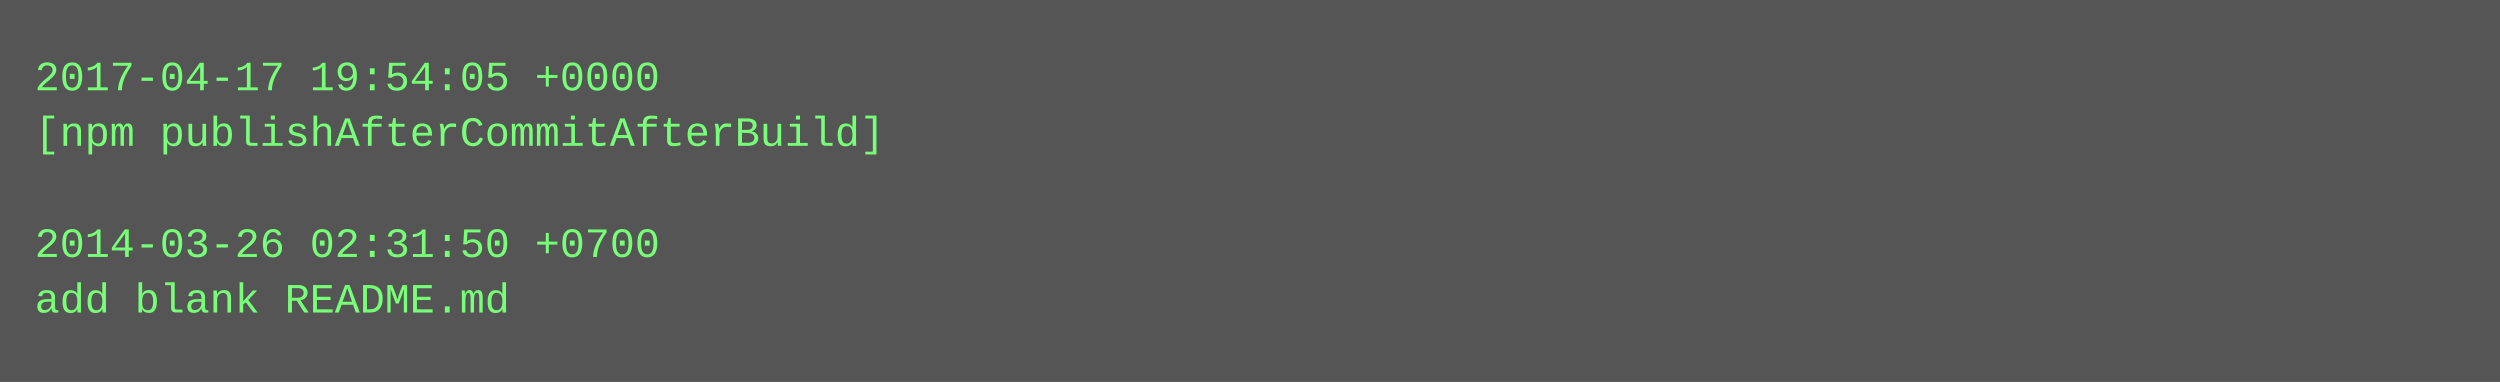
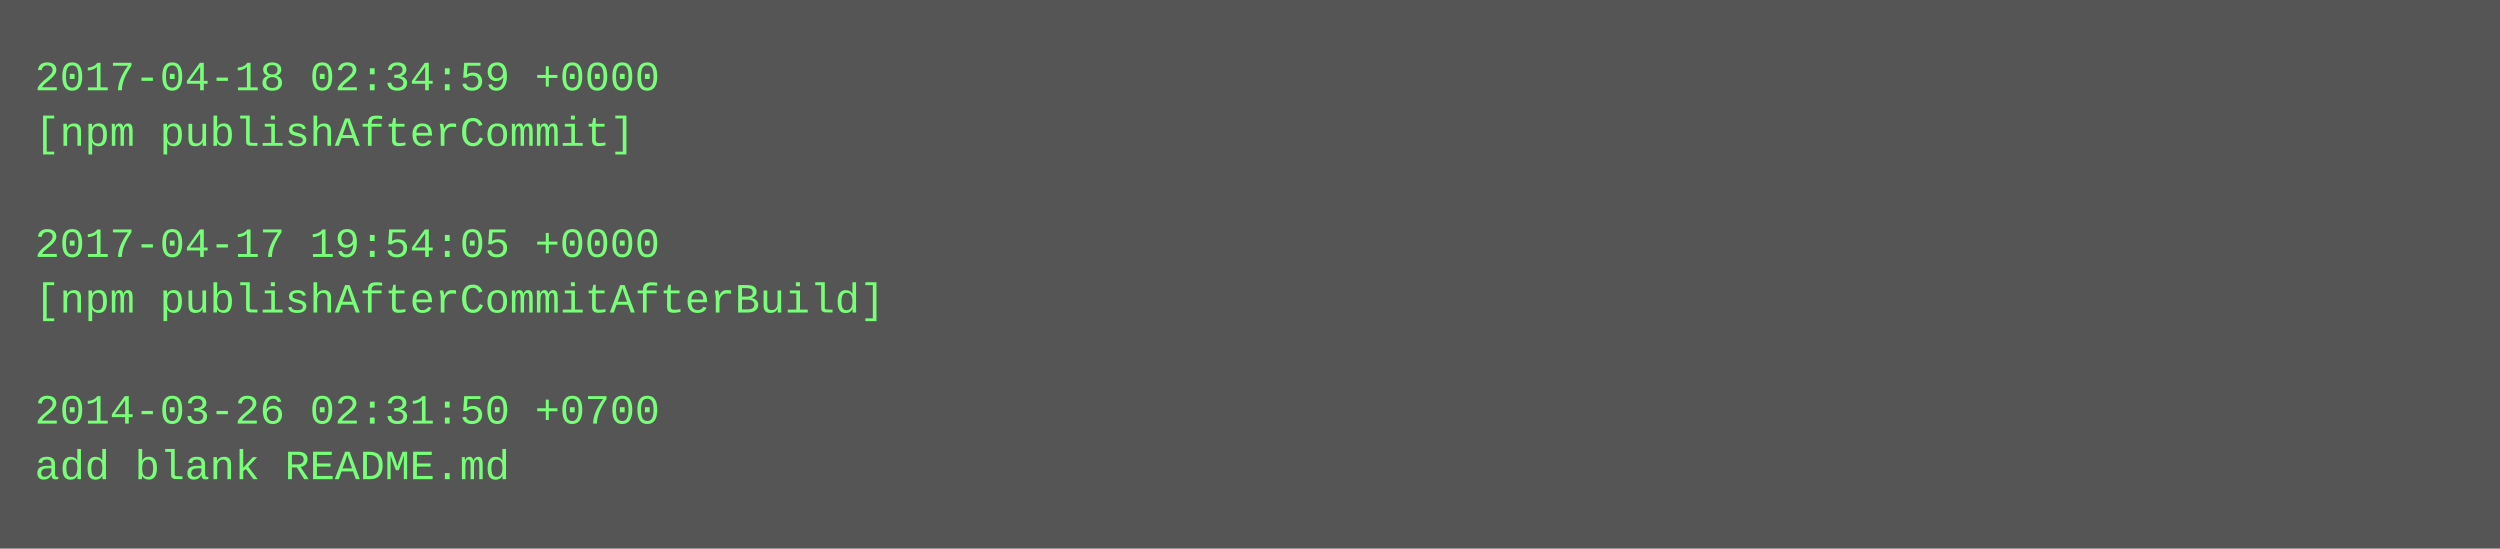
- <svg xmlns="http://www.w3.org/2000/svg" height="110" width="720">
-   <rect height="110" fill="#555" width="720" />
+ <svg xmlns="http://www.w3.org/2000/svg" height="158" width="720">
+   <rect height="158" fill="#555" width="720" />
  <text fill="#7f7" font-family="Courier New" font-size="12" xml:space="preserve">
-     <tspan x="10" y="26">2017-04-17 19:54:05 +0000</tspan>
-     <tspan x="10" y="42">[npm publishAfterCommitAfterBuild]</tspan>
+     <tspan x="10" y="26">2017-04-18 02:34:59 +0000</tspan>
+     <tspan x="10" y="42">[npm publishAfterCommit]</tspan>
    <tspan x="10" y="58" />
-     <tspan x="10" y="74">2014-03-26 02:31:50 +0700</tspan>
-     <tspan x="10" y="90">add blank README.md</tspan>
+     <tspan x="10" y="74">2017-04-17 19:54:05 +0000</tspan>
+     <tspan x="10" y="90">[npm publishAfterCommitAfterBuild]</tspan>
+     <tspan x="10" y="106" />
+     <tspan x="10" y="122">2014-03-26 02:31:50 +0700</tspan>
+     <tspan x="10" y="138">add blank README.md</tspan>
  </text>
</svg>
